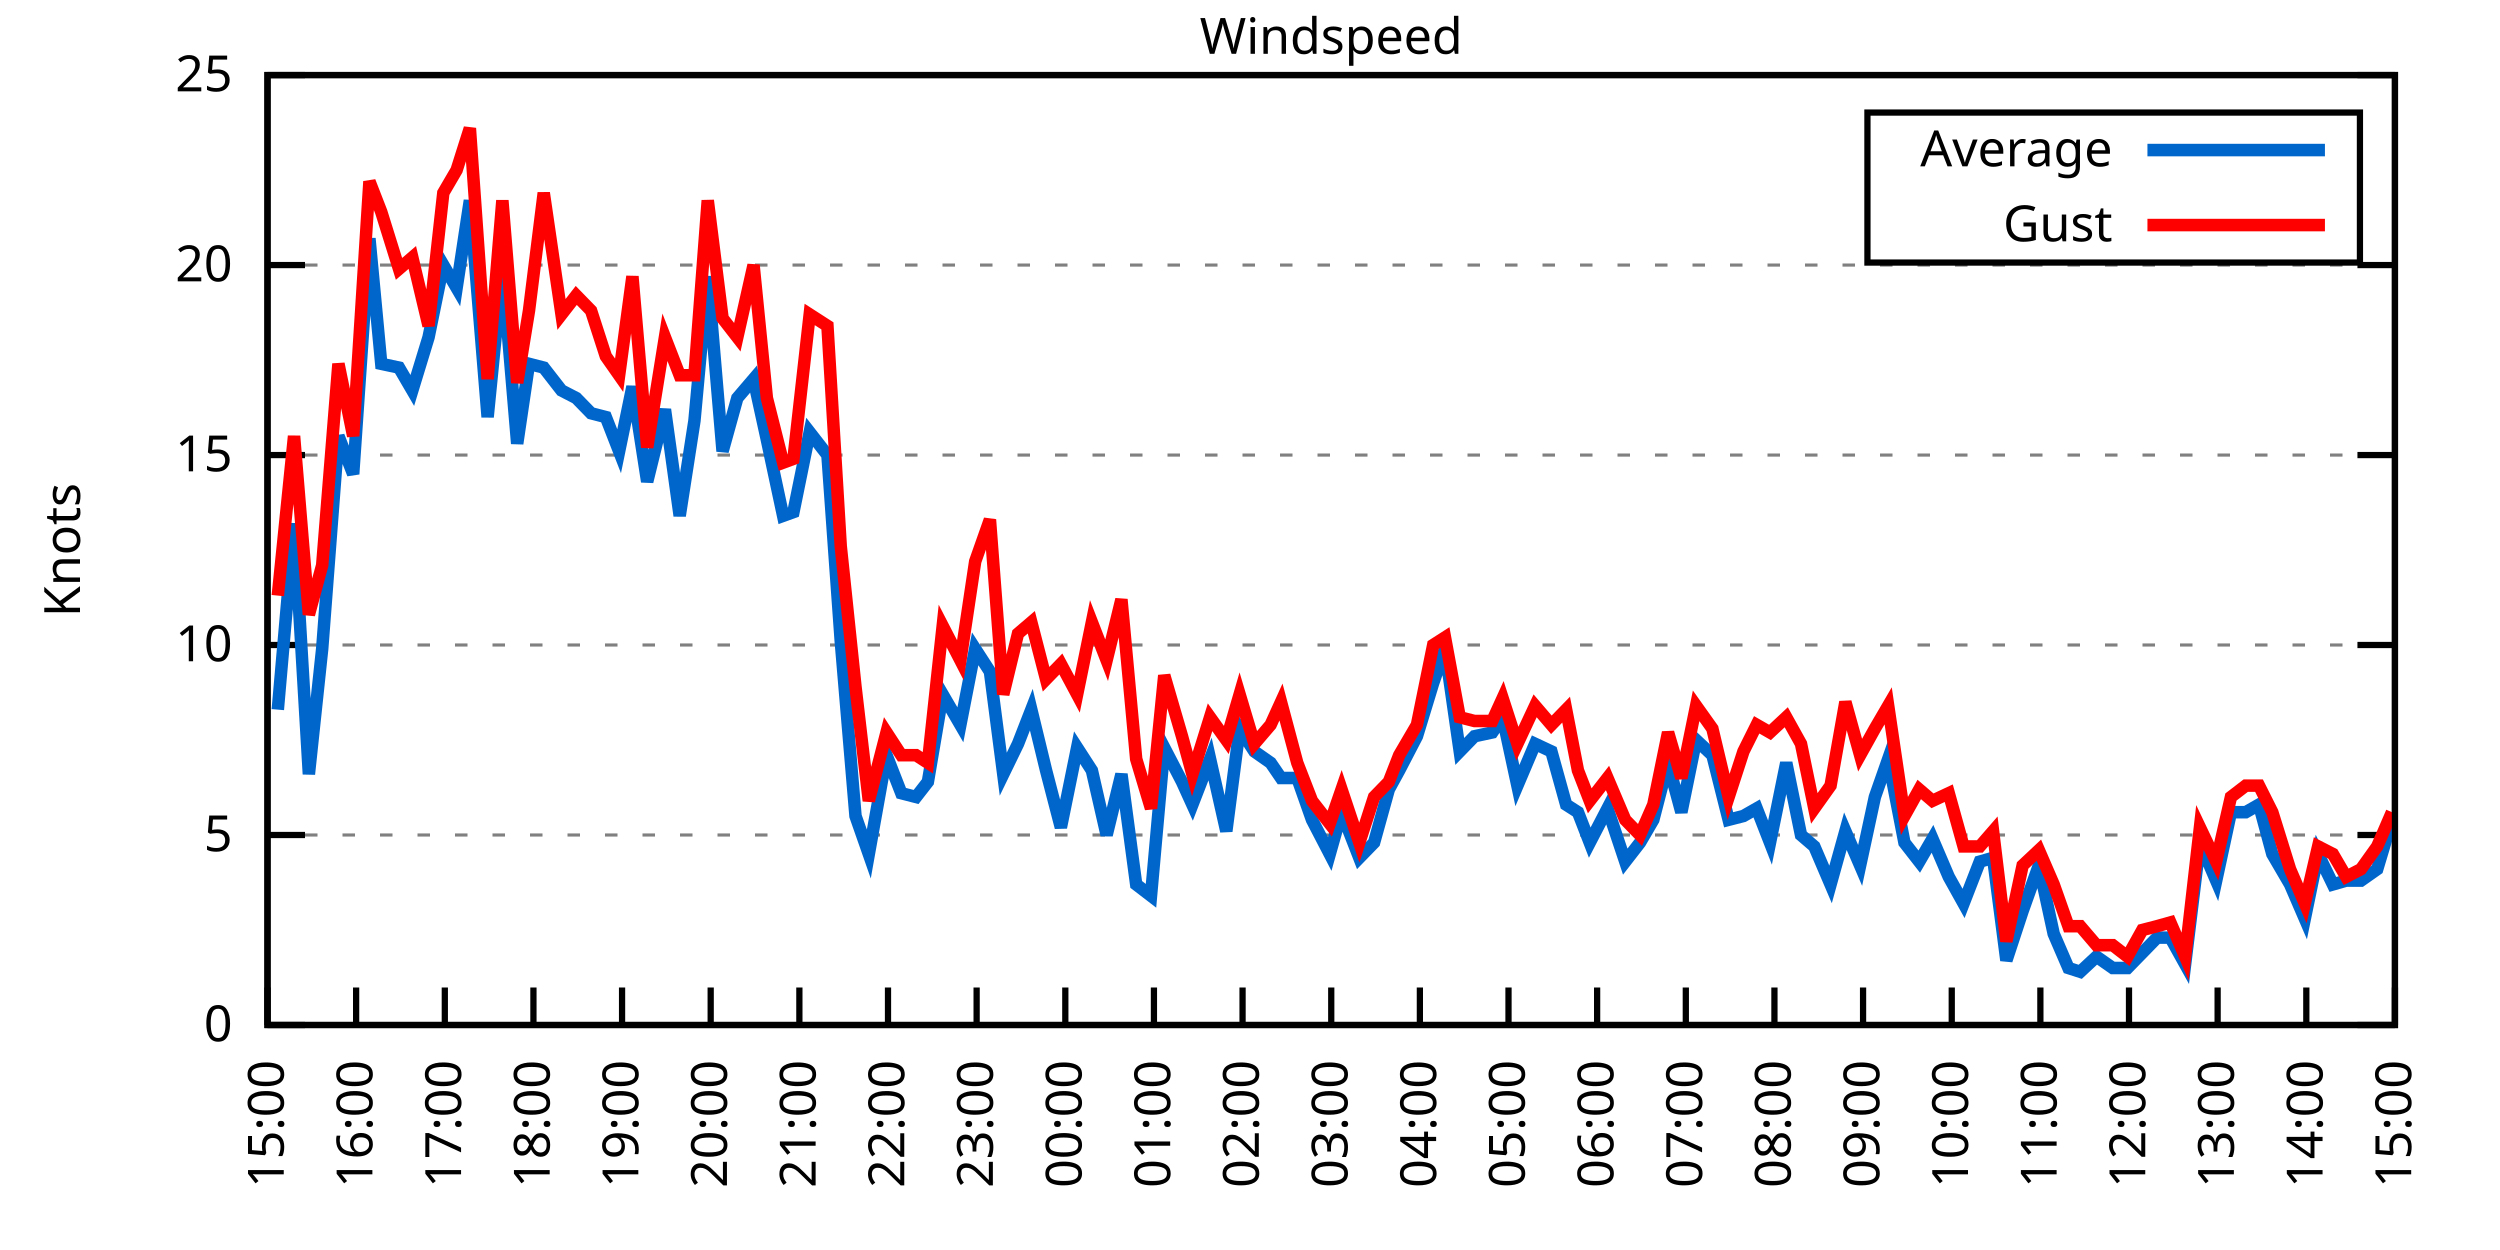
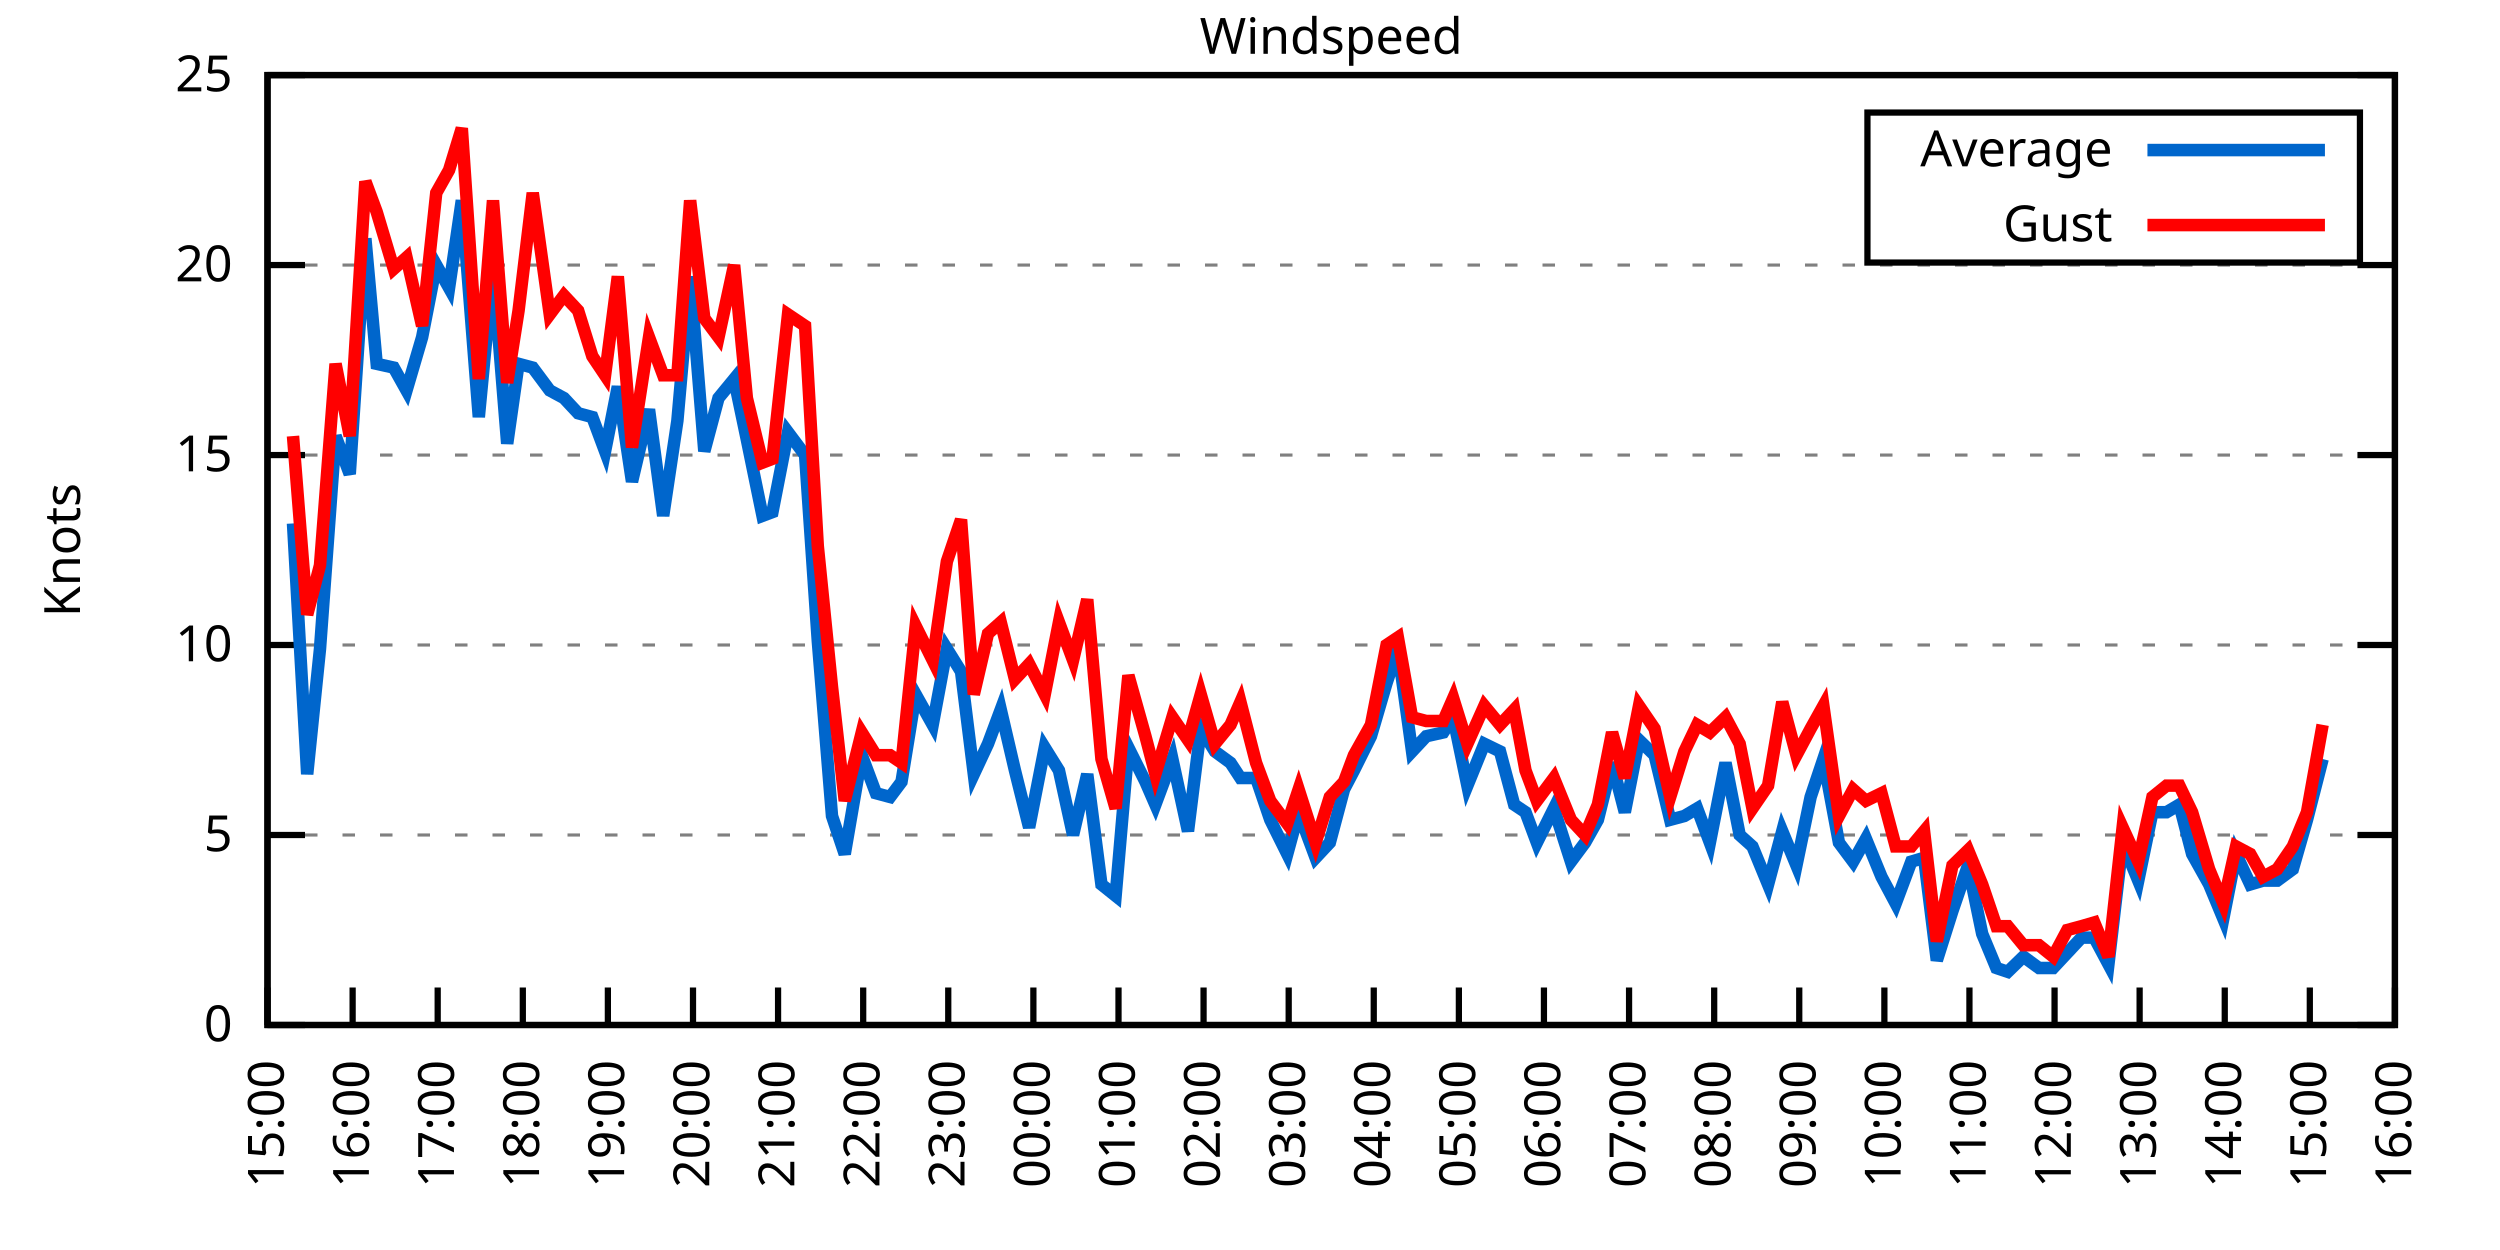
<svg xmlns="http://www.w3.org/2000/svg" xmlns:xlink="http://www.w3.org/1999/xlink" width="400" height="200" viewBox="0 0 400 200">
  <g id="gnuplot_canvas">
    <rect x="0" y="0" width="400" height="200" fill="none" />
    <defs>
      <circle id="gpDot" r="0.5" stroke-width="0.5" stroke="currentColor" />
      <path id="gpPt0" stroke-width="0.333" stroke="currentColor" d="M-1,0 h2 M0,-1 v2" />
      <path id="gpPt1" stroke-width="0.333" stroke="currentColor" d="M-1,-1 L1,1 M1,-1 L-1,1" />
      <path id="gpPt2" stroke-width="0.333" stroke="currentColor" d="M-1,0 L1,0 M0,-1 L0,1 M-1,-1 L1,1 M-1,1 L1,-1" />
      <rect id="gpPt3" stroke-width="0.333" stroke="currentColor" x="-1" y="-1" width="2" height="2" />
      <rect id="gpPt4" stroke-width="0.333" stroke="currentColor" fill="currentColor" x="-1" y="-1" width="2" height="2" />
      <circle id="gpPt5" stroke-width="0.333" stroke="currentColor" cx="0" cy="0" r="1" />
      <use xlink:href="#gpPt5" id="gpPt6" fill="currentColor" stroke="none" />
      <path id="gpPt7" stroke-width="0.333" stroke="currentColor" d="M0,-1.33 L-1.33,0.67 L1.33,0.67 z" />
      <use xlink:href="#gpPt7" id="gpPt8" fill="currentColor" stroke="none" />
      <use xlink:href="#gpPt7" id="gpPt9" stroke="currentColor" transform="rotate(180)" />
      <use xlink:href="#gpPt9" id="gpPt10" fill="currentColor" stroke="none" />
      <use xlink:href="#gpPt3" id="gpPt11" stroke="currentColor" transform="rotate(45)" />
      <use xlink:href="#gpPt11" id="gpPt12" fill="currentColor" stroke="none" />
      <path id="gpPt13" stroke-width="0.333" stroke="currentColor" d="M0,1.330 L1.265,0.411 L0.782,-1.067 L-0.782,-1.076 L-1.265,0.411 z" />
      <use xlink:href="#gpPt13" id="gpPt14" fill="currentColor" stroke="none" />
      <filter id="textbox" filterUnits="objectBoundingBox" x="0" y="0" height="1" width="1">
        <feFlood flood-color="white" flood-opacity="1" result="bgnd" />
        <feComposite in="SourceGraphic" in2="bgnd" operator="atop" />
      </filter>
      <filter id="greybox" filterUnits="objectBoundingBox" x="0" y="0" height="1" width="1">
        <feFlood flood-color="lightgrey" flood-opacity="1" result="grey" />
        <feComposite in="SourceGraphic" in2="grey" operator="atop" />
      </filter>
    </defs>
    <g fill="none" color="white" stroke="currentColor" stroke-width="1.00" stroke-linecap="butt" stroke-linejoin="miter">
</g>
    <g fill="none" color="black" stroke="currentColor" stroke-width="1.00" stroke-linecap="butt" stroke-linejoin="miter">
      <g stroke="none" shape-rendering="crispEdges">
        <polygon fill="rgb(255, 255, 255)" points="42.80,164.00 383.18,164.00 383.18,12.02 42.80,12.02 " />
      </g>
    </g>
    <g fill="none" color="black" stroke="currentColor" stroke-width="1.00" stroke-linecap="butt" stroke-linejoin="miter">
</g>
    <g fill="none" color="black" stroke="black" stroke-width="0.50" stroke-linecap="butt" stroke-linejoin="miter">
</g>
    <g fill="none" color="gray" stroke="currentColor" stroke-width="0.50" stroke-linecap="butt" stroke-linejoin="miter">
      <path stroke="gray" stroke-dasharray="2,4" class="gridline" d="M42.80,164.00 L383.19,164.00  " />
    </g>
    <g fill="none" color="gray" stroke="gray" stroke-width="1.00" stroke-linecap="butt" stroke-linejoin="miter">
</g>
    <g fill="none" color="black" stroke="currentColor" stroke-width="1.00" stroke-linecap="butt" stroke-linejoin="miter">
      <path stroke="black" d="M42.80,164.00 L48.80,164.00 M383.19,164.00 L377.19,164.00  " />
      <g transform="translate(37.20,166.60)" stroke="none" fill="black" font-family="Sans" font-size="8.00" text-anchor="end">
        <text>
          <tspan font-family="Sans"> 0</tspan>
        </text>
      </g>
    </g>
    <g fill="none" color="black" stroke="currentColor" stroke-width="1.00" stroke-linecap="butt" stroke-linejoin="miter">
</g>
    <g fill="none" color="black" stroke="black" stroke-width="0.50" stroke-linecap="butt" stroke-linejoin="miter">
</g>
    <g fill="none" color="gray" stroke="currentColor" stroke-width="0.50" stroke-linecap="butt" stroke-linejoin="miter">
      <path stroke="gray" stroke-dasharray="2,4" class="gridline" d="M42.80,133.60 L383.19,133.60  " />
    </g>
    <g fill="none" color="gray" stroke="gray" stroke-width="1.00" stroke-linecap="butt" stroke-linejoin="miter">
</g>
    <g fill="none" color="black" stroke="currentColor" stroke-width="1.00" stroke-linecap="butt" stroke-linejoin="miter">
      <path stroke="black" d="M42.80,133.60 L48.80,133.60 M383.19,133.60 L377.19,133.60  " />
      <g transform="translate(37.20,136.20)" stroke="none" fill="black" font-family="Sans" font-size="8.00" text-anchor="end">
        <text>
          <tspan font-family="Sans"> 5</tspan>
        </text>
      </g>
    </g>
    <g fill="none" color="black" stroke="currentColor" stroke-width="1.00" stroke-linecap="butt" stroke-linejoin="miter">
</g>
    <g fill="none" color="black" stroke="black" stroke-width="0.50" stroke-linecap="butt" stroke-linejoin="miter">
</g>
    <g fill="none" color="gray" stroke="currentColor" stroke-width="0.50" stroke-linecap="butt" stroke-linejoin="miter">
      <path stroke="gray" stroke-dasharray="2,4" class="gridline" d="M42.80,103.20 L383.19,103.20  " />
    </g>
    <g fill="none" color="gray" stroke="gray" stroke-width="1.00" stroke-linecap="butt" stroke-linejoin="miter">
</g>
    <g fill="none" color="black" stroke="currentColor" stroke-width="1.00" stroke-linecap="butt" stroke-linejoin="miter">
      <path stroke="black" d="M42.80,103.20 L48.80,103.20 M383.19,103.20 L377.19,103.20  " />
      <g transform="translate(37.20,105.80)" stroke="none" fill="black" font-family="Sans" font-size="8.00" text-anchor="end">
        <text>
          <tspan font-family="Sans"> 10</tspan>
        </text>
      </g>
    </g>
    <g fill="none" color="black" stroke="currentColor" stroke-width="1.00" stroke-linecap="butt" stroke-linejoin="miter">
</g>
    <g fill="none" color="black" stroke="black" stroke-width="0.50" stroke-linecap="butt" stroke-linejoin="miter">
</g>
    <g fill="none" color="gray" stroke="currentColor" stroke-width="0.50" stroke-linecap="butt" stroke-linejoin="miter">
      <path stroke="gray" stroke-dasharray="2,4" class="gridline" d="M42.80,72.81 L383.19,72.81  " />
    </g>
    <g fill="none" color="gray" stroke="gray" stroke-width="1.00" stroke-linecap="butt" stroke-linejoin="miter">
</g>
    <g fill="none" color="black" stroke="currentColor" stroke-width="1.00" stroke-linecap="butt" stroke-linejoin="miter">
      <path stroke="black" d="M42.80,72.81 L48.80,72.81 M383.19,72.81 L377.19,72.81  " />
      <g transform="translate(37.20,75.41)" stroke="none" fill="black" font-family="Sans" font-size="8.00" text-anchor="end">
        <text>
          <tspan font-family="Sans"> 15</tspan>
        </text>
      </g>
    </g>
    <g fill="none" color="black" stroke="currentColor" stroke-width="1.00" stroke-linecap="butt" stroke-linejoin="miter">
</g>
    <g fill="none" color="black" stroke="black" stroke-width="0.50" stroke-linecap="butt" stroke-linejoin="miter">
</g>
    <g fill="none" color="gray" stroke="currentColor" stroke-width="0.50" stroke-linecap="butt" stroke-linejoin="miter">
      <path stroke="gray" stroke-dasharray="2,4" class="gridline" d="M42.80,42.41 L383.19,42.41  " />
    </g>
    <g fill="none" color="gray" stroke="gray" stroke-width="1.00" stroke-linecap="butt" stroke-linejoin="miter">
</g>
    <g fill="none" color="black" stroke="currentColor" stroke-width="1.00" stroke-linecap="butt" stroke-linejoin="miter">
      <path stroke="black" d="M42.80,42.41 L48.80,42.41 M383.19,42.41 L377.19,42.41  " />
      <g transform="translate(37.20,45.01)" stroke="none" fill="black" font-family="Sans" font-size="8.00" text-anchor="end">
        <text>
          <tspan font-family="Sans"> 20</tspan>
        </text>
      </g>
    </g>
    <g fill="none" color="black" stroke="currentColor" stroke-width="1.00" stroke-linecap="butt" stroke-linejoin="miter">
</g>
    <g fill="none" color="black" stroke="black" stroke-width="0.50" stroke-linecap="butt" stroke-linejoin="miter">
</g>
    <g fill="none" color="gray" stroke="currentColor" stroke-width="0.50" stroke-linecap="butt" stroke-linejoin="miter">
      <path stroke="gray" stroke-dasharray="2,4" class="gridline" d="M42.80,12.01 L383.19,12.01  " />
    </g>
    <g fill="none" color="gray" stroke="gray" stroke-width="1.00" stroke-linecap="butt" stroke-linejoin="miter">
</g>
    <g fill="none" color="black" stroke="currentColor" stroke-width="1.00" stroke-linecap="butt" stroke-linejoin="miter">
      <path stroke="black" d="M42.80,12.01 L48.80,12.01 M383.19,12.01 L377.19,12.01  " />
      <g transform="translate(37.20,14.61)" stroke="none" fill="black" font-family="Sans" font-size="8.00" text-anchor="end">
        <text>
          <tspan font-family="Sans"> 25</tspan>
        </text>
      </g>
    </g>
    <g fill="none" color="black" stroke="currentColor" stroke-width="1.00" stroke-linecap="butt" stroke-linejoin="miter">
      <path stroke="black" d="M42.80,164.00 L42.80,158.00  " />
      <g transform="translate(45.40,169.60) rotate(270.00)" stroke="none" fill="black" font-family="Sans" font-size="8.00" text-anchor="end">
        <text>
          <tspan font-family="Sans">15:00</tspan>
        </text>
      </g>
    </g>
    <g fill="none" color="black" stroke="currentColor" stroke-width="1.00" stroke-linecap="butt" stroke-linejoin="miter">
-       <path stroke="black" d="M56.98,164.00 L56.98,158.00  " />
-       <g transform="translate(59.58,169.60) rotate(270.00)" stroke="none" fill="black" font-family="Sans" font-size="8.00" text-anchor="end">
+       <path stroke="black" d="M56.42,164.00 L56.42,158.00  " />
+       <g transform="translate(59.02,169.60) rotate(270.00)" stroke="none" fill="black" font-family="Sans" font-size="8.00" text-anchor="end">
        <text>
          <tspan font-family="Sans">16:00</tspan>
        </text>
      </g>
    </g>
    <g fill="none" color="black" stroke="currentColor" stroke-width="1.00" stroke-linecap="butt" stroke-linejoin="miter">
-       <path stroke="black" d="M71.17,164.00 L71.17,158.00  " />
-       <g transform="translate(73.77,169.60) rotate(270.00)" stroke="none" fill="black" font-family="Sans" font-size="8.00" text-anchor="end">
+       <path stroke="black" d="M70.03,164.00 L70.03,158.00  " />
+       <g transform="translate(72.63,169.60) rotate(270.00)" stroke="none" fill="black" font-family="Sans" font-size="8.00" text-anchor="end">
        <text>
          <tspan font-family="Sans">17:00</tspan>
        </text>
      </g>
    </g>
    <g fill="none" color="black" stroke="currentColor" stroke-width="1.00" stroke-linecap="butt" stroke-linejoin="miter">
-       <path stroke="black" d="M85.35,164.00 L85.35,158.00  " />
-       <g transform="translate(87.95,169.60) rotate(270.00)" stroke="none" fill="black" font-family="Sans" font-size="8.00" text-anchor="end">
+       <path stroke="black" d="M83.65,164.00 L83.65,158.00  " />
+       <g transform="translate(86.25,169.60) rotate(270.00)" stroke="none" fill="black" font-family="Sans" font-size="8.00" text-anchor="end">
        <text>
          <tspan font-family="Sans">18:00</tspan>
        </text>
      </g>
    </g>
    <g fill="none" color="black" stroke="currentColor" stroke-width="1.00" stroke-linecap="butt" stroke-linejoin="miter">
-       <path stroke="black" d="M99.53,164.00 L99.53,158.00  " />
-       <g transform="translate(102.13,169.60) rotate(270.00)" stroke="none" fill="black" font-family="Sans" font-size="8.00" text-anchor="end">
+       <path stroke="black" d="M97.26,164.00 L97.26,158.00  " />
+       <g transform="translate(99.86,169.60) rotate(270.00)" stroke="none" fill="black" font-family="Sans" font-size="8.00" text-anchor="end">
        <text>
          <tspan font-family="Sans">19:00</tspan>
        </text>
      </g>
    </g>
    <g fill="none" color="black" stroke="currentColor" stroke-width="1.00" stroke-linecap="butt" stroke-linejoin="miter">
-       <path stroke="black" d="M113.71,164.00 L113.71,158.00  " />
-       <g transform="translate(116.31,169.60) rotate(270.00)" stroke="none" fill="black" font-family="Sans" font-size="8.00" text-anchor="end">
+       <path stroke="black" d="M110.88,164.00 L110.88,158.00  " />
+       <g transform="translate(113.48,169.60) rotate(270.00)" stroke="none" fill="black" font-family="Sans" font-size="8.00" text-anchor="end">
        <text>
          <tspan font-family="Sans">20:00</tspan>
        </text>
      </g>
    </g>
    <g fill="none" color="black" stroke="currentColor" stroke-width="1.00" stroke-linecap="butt" stroke-linejoin="miter">
-       <path stroke="black" d="M127.90,164.00 L127.90,158.00  " />
-       <g transform="translate(130.50,169.60) rotate(270.00)" stroke="none" fill="black" font-family="Sans" font-size="8.00" text-anchor="end">
+       <path stroke="black" d="M124.49,164.00 L124.49,158.00  " />
+       <g transform="translate(127.09,169.60) rotate(270.00)" stroke="none" fill="black" font-family="Sans" font-size="8.00" text-anchor="end">
        <text>
          <tspan font-family="Sans">21:00</tspan>
        </text>
      </g>
    </g>
    <g fill="none" color="black" stroke="currentColor" stroke-width="1.00" stroke-linecap="butt" stroke-linejoin="miter">
-       <path stroke="black" d="M142.08,164.00 L142.08,158.00  " />
-       <g transform="translate(144.68,169.60) rotate(270.00)" stroke="none" fill="black" font-family="Sans" font-size="8.00" text-anchor="end">
+       <path stroke="black" d="M138.11,164.00 L138.11,158.00  " />
+       <g transform="translate(140.71,169.60) rotate(270.00)" stroke="none" fill="black" font-family="Sans" font-size="8.00" text-anchor="end">
        <text>
          <tspan font-family="Sans">22:00</tspan>
        </text>
      </g>
    </g>
    <g fill="none" color="black" stroke="currentColor" stroke-width="1.00" stroke-linecap="butt" stroke-linejoin="miter">
-       <path stroke="black" d="M156.26,164.00 L156.26,158.00  " />
-       <g transform="translate(158.86,169.60) rotate(270.00)" stroke="none" fill="black" font-family="Sans" font-size="8.00" text-anchor="end">
+       <path stroke="black" d="M151.72,164.00 L151.72,158.00  " />
+       <g transform="translate(154.32,169.60) rotate(270.00)" stroke="none" fill="black" font-family="Sans" font-size="8.00" text-anchor="end">
        <text>
          <tspan font-family="Sans">23:00</tspan>
        </text>
      </g>
    </g>
    <g fill="none" color="black" stroke="currentColor" stroke-width="1.00" stroke-linecap="butt" stroke-linejoin="miter">
-       <path stroke="black" d="M170.45,164.00 L170.45,158.00  " />
-       <g transform="translate(173.05,169.60) rotate(270.00)" stroke="none" fill="black" font-family="Sans" font-size="8.00" text-anchor="end">
+       <path stroke="black" d="M165.34,164.00 L165.34,158.00  " />
+       <g transform="translate(167.94,169.60) rotate(270.00)" stroke="none" fill="black" font-family="Sans" font-size="8.00" text-anchor="end">
        <text>
          <tspan font-family="Sans">00:00</tspan>
        </text>
      </g>
    </g>
    <g fill="none" color="black" stroke="currentColor" stroke-width="1.00" stroke-linecap="butt" stroke-linejoin="miter">
-       <path stroke="black" d="M184.63,164.00 L184.63,158.00  " />
-       <g transform="translate(187.23,169.60) rotate(270.00)" stroke="none" fill="black" font-family="Sans" font-size="8.00" text-anchor="end">
+       <path stroke="black" d="M178.96,164.00 L178.96,158.00  " />
+       <g transform="translate(181.56,169.60) rotate(270.00)" stroke="none" fill="black" font-family="Sans" font-size="8.00" text-anchor="end">
        <text>
          <tspan font-family="Sans">01:00</tspan>
        </text>
      </g>
    </g>
    <g fill="none" color="black" stroke="currentColor" stroke-width="1.00" stroke-linecap="butt" stroke-linejoin="miter">
-       <path stroke="black" d="M198.81,164.00 L198.81,158.00  " />
-       <g transform="translate(201.41,169.60) rotate(270.00)" stroke="none" fill="black" font-family="Sans" font-size="8.00" text-anchor="end">
+       <path stroke="black" d="M192.57,164.00 L192.57,158.00  " />
+       <g transform="translate(195.17,169.60) rotate(270.00)" stroke="none" fill="black" font-family="Sans" font-size="8.00" text-anchor="end">
        <text>
          <tspan font-family="Sans">02:00</tspan>
        </text>
      </g>
    </g>
    <g fill="none" color="black" stroke="currentColor" stroke-width="1.00" stroke-linecap="butt" stroke-linejoin="miter">
-       <path stroke="black" d="M213.00,164.00 L213.00,158.00  " />
-       <g transform="translate(215.60,169.60) rotate(270.00)" stroke="none" fill="black" font-family="Sans" font-size="8.00" text-anchor="end">
+       <path stroke="black" d="M206.19,164.00 L206.19,158.00  " />
+       <g transform="translate(208.79,169.60) rotate(270.00)" stroke="none" fill="black" font-family="Sans" font-size="8.00" text-anchor="end">
        <text>
          <tspan font-family="Sans">03:00</tspan>
        </text>
      </g>
    </g>
    <g fill="none" color="black" stroke="currentColor" stroke-width="1.00" stroke-linecap="butt" stroke-linejoin="miter">
-       <path stroke="black" d="M227.18,164.00 L227.18,158.00  " />
-       <g transform="translate(229.78,169.60) rotate(270.00)" stroke="none" fill="black" font-family="Sans" font-size="8.00" text-anchor="end">
+       <path stroke="black" d="M219.80,164.00 L219.80,158.00  " />
+       <g transform="translate(222.40,169.60) rotate(270.00)" stroke="none" fill="black" font-family="Sans" font-size="8.00" text-anchor="end">
        <text>
          <tspan font-family="Sans">04:00</tspan>
        </text>
      </g>
    </g>
    <g fill="none" color="black" stroke="currentColor" stroke-width="1.00" stroke-linecap="butt" stroke-linejoin="miter">
-       <path stroke="black" d="M241.36,164.00 L241.36,158.00  " />
-       <g transform="translate(243.96,169.60) rotate(270.00)" stroke="none" fill="black" font-family="Sans" font-size="8.00" text-anchor="end">
+       <path stroke="black" d="M233.42,164.00 L233.42,158.00  " />
+       <g transform="translate(236.02,169.60) rotate(270.00)" stroke="none" fill="black" font-family="Sans" font-size="8.00" text-anchor="end">
        <text>
          <tspan font-family="Sans">05:00</tspan>
        </text>
      </g>
    </g>
    <g fill="none" color="black" stroke="currentColor" stroke-width="1.00" stroke-linecap="butt" stroke-linejoin="miter">
-       <path stroke="black" d="M255.54,164.00 L255.54,158.00  " />
-       <g transform="translate(258.14,169.60) rotate(270.00)" stroke="none" fill="black" font-family="Sans" font-size="8.00" text-anchor="end">
+       <path stroke="black" d="M247.03,164.00 L247.03,158.00  " />
+       <g transform="translate(249.63,169.60) rotate(270.00)" stroke="none" fill="black" font-family="Sans" font-size="8.00" text-anchor="end">
        <text>
          <tspan font-family="Sans">06:00</tspan>
        </text>
      </g>
    </g>
    <g fill="none" color="black" stroke="currentColor" stroke-width="1.00" stroke-linecap="butt" stroke-linejoin="miter">
-       <path stroke="black" d="M269.73,164.00 L269.73,158.00  " />
-       <g transform="translate(272.33,169.60) rotate(270.00)" stroke="none" fill="black" font-family="Sans" font-size="8.00" text-anchor="end">
+       <path stroke="black" d="M260.65,164.00 L260.65,158.00  " />
+       <g transform="translate(263.25,169.60) rotate(270.00)" stroke="none" fill="black" font-family="Sans" font-size="8.00" text-anchor="end">
        <text>
          <tspan font-family="Sans">07:00</tspan>
        </text>
      </g>
    </g>
    <g fill="none" color="black" stroke="currentColor" stroke-width="1.00" stroke-linecap="butt" stroke-linejoin="miter">
-       <path stroke="black" d="M283.91,164.00 L283.91,158.00  " />
-       <g transform="translate(286.51,169.60) rotate(270.00)" stroke="none" fill="black" font-family="Sans" font-size="8.00" text-anchor="end">
+       <path stroke="black" d="M274.27,164.00 L274.27,158.00  " />
+       <g transform="translate(276.87,169.60) rotate(270.00)" stroke="none" fill="black" font-family="Sans" font-size="8.00" text-anchor="end">
        <text>
          <tspan font-family="Sans">08:00</tspan>
        </text>
      </g>
    </g>
    <g fill="none" color="black" stroke="currentColor" stroke-width="1.00" stroke-linecap="butt" stroke-linejoin="miter">
-       <path stroke="black" d="M298.09,164.00 L298.09,158.00  " />
-       <g transform="translate(300.69,169.60) rotate(270.00)" stroke="none" fill="black" font-family="Sans" font-size="8.00" text-anchor="end">
+       <path stroke="black" d="M287.88,164.00 L287.88,158.00  " />
+       <g transform="translate(290.48,169.60) rotate(270.00)" stroke="none" fill="black" font-family="Sans" font-size="8.00" text-anchor="end">
        <text>
          <tspan font-family="Sans">09:00</tspan>
        </text>
      </g>
    </g>
    <g fill="none" color="black" stroke="currentColor" stroke-width="1.00" stroke-linecap="butt" stroke-linejoin="miter">
-       <path stroke="black" d="M312.28,164.00 L312.28,158.00  " />
-       <g transform="translate(314.88,169.60) rotate(270.00)" stroke="none" fill="black" font-family="Sans" font-size="8.00" text-anchor="end">
+       <path stroke="black" d="M301.50,164.00 L301.50,158.00  " />
+       <g transform="translate(304.10,169.60) rotate(270.00)" stroke="none" fill="black" font-family="Sans" font-size="8.00" text-anchor="end">
        <text>
          <tspan font-family="Sans">10:00</tspan>
        </text>
      </g>
    </g>
    <g fill="none" color="black" stroke="currentColor" stroke-width="1.00" stroke-linecap="butt" stroke-linejoin="miter">
-       <path stroke="black" d="M326.46,164.00 L326.46,158.00  " />
-       <g transform="translate(329.06,169.60) rotate(270.00)" stroke="none" fill="black" font-family="Sans" font-size="8.00" text-anchor="end">
+       <path stroke="black" d="M315.11,164.00 L315.11,158.00  " />
+       <g transform="translate(317.71,169.60) rotate(270.00)" stroke="none" fill="black" font-family="Sans" font-size="8.00" text-anchor="end">
        <text>
          <tspan font-family="Sans">11:00</tspan>
        </text>
      </g>
    </g>
    <g fill="none" color="black" stroke="currentColor" stroke-width="1.00" stroke-linecap="butt" stroke-linejoin="miter">
-       <path stroke="black" d="M340.64,164.00 L340.64,158.00  " />
-       <g transform="translate(343.24,169.60) rotate(270.00)" stroke="none" fill="black" font-family="Sans" font-size="8.00" text-anchor="end">
+       <path stroke="black" d="M328.73,164.00 L328.73,158.00  " />
+       <g transform="translate(331.33,169.60) rotate(270.00)" stroke="none" fill="black" font-family="Sans" font-size="8.00" text-anchor="end">
        <text>
          <tspan font-family="Sans">12:00</tspan>
        </text>
      </g>
    </g>
    <g fill="none" color="black" stroke="currentColor" stroke-width="1.00" stroke-linecap="butt" stroke-linejoin="miter">
-       <path stroke="black" d="M354.82,164.00 L354.82,158.00  " />
-       <g transform="translate(357.42,169.60) rotate(270.00)" stroke="none" fill="black" font-family="Sans" font-size="8.00" text-anchor="end">
+       <path stroke="black" d="M342.34,164.00 L342.34,158.00  " />
+       <g transform="translate(344.94,169.60) rotate(270.00)" stroke="none" fill="black" font-family="Sans" font-size="8.00" text-anchor="end">
        <text>
          <tspan font-family="Sans">13:00</tspan>
        </text>
      </g>
    </g>
    <g fill="none" color="black" stroke="currentColor" stroke-width="1.00" stroke-linecap="butt" stroke-linejoin="miter">
-       <path stroke="black" d="M369.01,164.00 L369.01,158.00  " />
-       <g transform="translate(371.61,169.60) rotate(270.00)" stroke="none" fill="black" font-family="Sans" font-size="8.00" text-anchor="end">
+       <path stroke="black" d="M355.96,164.00 L355.96,158.00  " />
+       <g transform="translate(358.56,169.60) rotate(270.00)" stroke="none" fill="black" font-family="Sans" font-size="8.00" text-anchor="end">
        <text>
          <tspan font-family="Sans">14:00</tspan>
+         </text>
+       </g>
+     </g>
+     <g fill="none" color="black" stroke="currentColor" stroke-width="1.00" stroke-linecap="butt" stroke-linejoin="miter">
+       <path stroke="black" d="M369.57,164.00 L369.57,158.00  " />
+       <g transform="translate(372.17,169.60) rotate(270.00)" stroke="none" fill="black" font-family="Sans" font-size="8.00" text-anchor="end">
+         <text>
+           <tspan font-family="Sans">15:00</tspan>
        </text>
      </g>
    </g>
    <g fill="none" color="black" stroke="currentColor" stroke-width="1.00" stroke-linecap="butt" stroke-linejoin="miter">
      <path stroke="black" d="M383.19,164.00 L383.19,158.00  " />
      <g transform="translate(385.79,169.60) rotate(270.00)" stroke="none" fill="black" font-family="Sans" font-size="8.00" text-anchor="end">
        <text>
-           <tspan font-family="Sans">15:00</tspan>
+           <tspan font-family="Sans">16:00</tspan>
        </text>
      </g>
    </g>
    <g fill="none" color="black" stroke="currentColor" stroke-width="1.00" stroke-linecap="butt" stroke-linejoin="miter">
</g>
    <g fill="none" color="black" stroke="currentColor" stroke-width="1.00" stroke-linecap="butt" stroke-linejoin="miter">
      <path stroke="black" d="M42.80,12.01 L42.80,164.00 L383.19,164.00 L383.19,12.01 L42.80,12.01 Z  " />
    </g>
    <g fill="none" color="black" stroke="currentColor" stroke-width="1.00" stroke-linecap="butt" stroke-linejoin="miter">
</g>
    <g fill="none" color="black" stroke="currentColor" stroke-width="1.00" stroke-linecap="butt" stroke-linejoin="miter">
      <path stroke="black" d="M298.79,42.01 L298.79,18.01 L377.59,18.01 L377.59,42.01 L298.79,42.01 Z  " />
    </g>
    <g id="Windspeed_plot_1">
      <g fill="none" color="white" stroke="black" stroke-width="2.00" stroke-linecap="butt" stroke-linejoin="miter">
</g>
      <g fill="none" color="black" stroke="currentColor" stroke-width="2.00" stroke-linecap="butt" stroke-linejoin="miter">
        <g transform="translate(337.99,26.61)" stroke="none" fill="black" font-family="Sans" font-size="8.00" text-anchor="end">
          <text>
            <tspan font-family="Sans">Average</tspan>
          </text>
        </g>
      </g>
      <g fill="none" color="black" stroke="currentColor" stroke-width="2.00" stroke-linecap="butt" stroke-linejoin="miter">
-         <path stroke="rgb(  0, 102, 204)" d="M343.59,24.01 L371.99,24.01 M44.45,113.54 L47.05,83.75 L49.42,123.87 L51.55,103.81 L54.15,69.77 L56.51,75.85   L59.11,38.15 L61.00,58.21 L63.84,58.82 L65.97,62.47 L68.57,53.96 L70.93,42.41 L73.06,46.06 L75.18,32.07   L78.02,66.73 L80.38,43.02 L82.75,70.98 L84.64,58.21 L87.00,58.82 L89.84,62.47 L92.20,63.69 L94.57,66.12   L96.93,66.73 L99.06,72.20 L101.19,61.86 L103.55,77.06 L106.39,65.51 L108.75,82.53 L111.11,67.33 L113.24,44.23   L115.61,72.20 L117.97,63.69 L120.57,60.65 L122.70,70.37 L125.30,82.53 L126.95,81.93 L129.55,69.16 L132.39,72.81   L134.52,102.60 L136.88,130.56 L139.01,136.64 L141.84,120.83 L144.21,126.91 L146.57,127.52 L148.46,125.09 L150.83,111.11   L153.66,115.97 L156.03,103.81 L158.39,107.46 L160.52,123.87 L162.88,119.01 L165.01,113.54 L167.37,123.27 L169.74,132.39   L172.34,119.62 L174.70,123.27 L177.06,133.60 L179.43,123.87 L181.79,141.51 L184.16,143.33 L186.28,119.62 L189.12,125.09   L190.78,128.74 L193.61,121.44 L196.21,132.99 L198.34,116.58 L200.70,120.23 L203.30,122.05 L204.96,124.48 L207.56,124.48   L209.92,131.17 L212.76,136.64 L214.65,129.95 L217.49,137.25 L219.85,134.82 L222.21,126.31 L223.87,123.27 L226.71,117.80   L229.31,109.28 L231.20,103.81 L233.56,120.23 L235.92,117.80 L238.76,117.19 L240.42,114.76 L242.78,125.70 L245.62,119.01   L248.22,120.23 L250.58,128.74 L252.47,129.95 L254.36,134.82 L257.20,129.35 L260.04,137.86 L262.40,134.82 L264.53,131.17   L266.89,122.05 L269.02,129.95 L271.38,118.40 L273.98,120.83 L276.58,131.17 L278.95,130.56 L281.07,129.35 L283.20,134.82   L285.80,122.05 L288.16,133.60 L290.29,135.43 L292.89,141.51 L295.26,132.99 L297.62,138.47 L299.98,127.52 L302.11,121.44   L304.71,134.82 L307.08,137.86 L309.20,134.21 L311.80,140.29 L314.17,144.55 L316.77,137.86 L318.89,137.25 L321.02,153.66   L323.62,145.76 L326.22,138.47 L328.59,149.41 L330.95,154.88 L332.84,155.49 L335.44,153.06 L338.04,154.88 L340.40,154.88   L342.77,152.45 L345.13,150.02 L347.26,150.02 L349.62,154.27 L351.99,134.82 L354.59,140.90 L356.95,129.95 L359.32,129.95   L361.44,128.74 L363.57,136.64 L366.41,141.51 L368.77,146.98 L370.90,136.64 L373.26,141.51 L375.39,140.90 L377.75,140.90   L380.35,139.07 L382.72,131.17  " />
+         <path stroke="rgb(  0, 102, 204)" d="M343.59,24.01 L371.99,24.01 M46.88,83.75 L49.15,123.87 L51.20,103.81 L53.69,69.77 L55.96,75.85 L58.46,38.15   L60.27,58.21 L63.00,58.82 L65.04,62.47 L67.54,53.96 L69.80,42.41 L71.85,46.06 L73.89,32.07 L76.61,66.73   L78.88,43.02 L81.15,70.98 L82.97,58.21 L85.24,58.82 L87.96,62.47 L90.23,63.69 L92.50,66.12 L94.77,66.73   L96.81,72.20 L98.85,61.86 L101.12,77.06 L103.84,65.51 L106.11,82.53 L108.38,67.33 L110.42,44.23 L112.69,72.20   L114.96,63.69 L117.46,60.65 L119.50,70.37 L122.00,82.53 L123.59,81.93 L126.08,69.16 L128.81,72.81 L130.85,102.60   L133.12,130.56 L135.16,136.64 L137.88,120.83 L140.15,126.91 L142.42,127.52 L144.24,125.09 L146.51,111.11 L149.23,115.97   L151.50,103.81 L153.77,107.46 L155.81,123.87 L158.08,119.01 L160.12,113.54 L162.39,123.27 L164.66,132.39 L167.16,119.62   L169.43,123.27 L171.69,133.60 L173.96,123.87 L176.23,141.51 L178.50,143.33 L180.54,119.62 L183.27,125.09 L184.86,128.74   L187.58,121.44 L190.08,132.99 L192.12,116.58 L194.39,120.23 L196.88,122.05 L198.47,124.48 L200.97,124.48 L203.24,131.17   L205.96,136.64 L207.78,129.95 L210.50,137.25 L212.77,134.82 L215.04,126.31 L216.63,123.27 L219.35,117.80 L221.85,109.28   L223.66,103.81 L225.93,120.23 L228.20,117.80 L230.92,117.19 L232.51,114.76 L234.78,125.70 L237.50,119.01 L240.00,120.23   L242.27,128.74 L244.08,129.95 L245.90,134.82 L248.62,129.35 L251.35,137.86 L253.61,134.82 L255.66,131.17 L257.93,122.05   L259.97,129.95 L262.24,118.40 L264.73,120.83 L267.23,131.17 L269.50,130.56 L271.54,129.35 L273.58,134.82 L276.08,122.05   L278.35,133.60 L280.39,135.43 L282.89,141.51 L285.16,132.99 L287.43,138.47 L289.70,127.52 L291.74,121.44 L294.23,134.82   L296.50,137.86 L298.55,134.21 L301.04,140.29 L303.31,144.55 L305.81,137.86 L307.85,137.25 L309.89,153.66 L312.39,145.76   L314.89,138.47 L317.15,149.41 L319.42,154.88 L321.24,155.49 L323.74,153.06 L326.23,154.88 L328.50,154.88 L330.77,152.45   L333.04,150.02 L335.08,150.02 L337.35,154.27 L339.62,134.82 L342.12,140.90 L344.39,129.95 L346.65,129.95 L348.70,128.74   L350.74,136.64 L353.46,141.51 L355.73,146.98 L357.77,136.64 L360.04,141.51 L362.09,140.90 L364.36,140.90 L366.85,139.07   L369.12,131.17 L371.62,121.44  " />
      </g>
    </g>
    <g id="Windspeed_plot_2">
      <g fill="none" color="black" stroke="currentColor" stroke-width="2.00" stroke-linecap="butt" stroke-linejoin="miter">
        <g transform="translate(337.99,38.61)" stroke="none" fill="black" font-family="Sans" font-size="8.00" text-anchor="end">
          <text>
            <tspan font-family="Sans">Gust</tspan>
          </text>
        </g>
      </g>
      <g fill="none" color="black" stroke="currentColor" stroke-width="2.00" stroke-linecap="butt" stroke-linejoin="miter">
-         <path stroke="rgb(255,   0,   0)" d="M343.59,36.01 L371.99,36.01 M44.45,95.30 L47.05,69.77 L49.42,98.34 L51.55,90.44 L54.15,58.21 L56.51,69.77   L59.11,29.03 L61.00,33.90 L63.84,43.02 L65.97,41.19 L68.57,52.14 L70.93,30.86 L73.06,27.21 L75.18,20.52   L78.02,60.65 L80.38,32.07 L82.75,61.25 L84.64,49.70 L87.00,30.86 L89.84,50.31 L92.20,47.27 L94.57,49.70   L96.93,57.00 L99.06,60.04 L101.19,44.23 L103.55,71.59 L106.39,53.96 L108.75,60.04 L111.11,60.04 L113.24,32.07   L115.61,50.92 L117.97,53.96 L120.57,42.41 L122.70,63.69 L125.30,74.02 L126.95,73.41 L129.55,50.31 L132.39,52.14   L134.52,87.40 L136.88,109.89 L139.01,128.13 L141.84,117.19 L144.21,120.83 L146.57,120.83 L148.46,122.05 L150.83,100.16   L153.66,105.64 L156.03,89.83 L158.39,83.14 L160.52,111.11 L162.88,101.38 L165.01,99.56 L167.37,108.68 L169.74,106.24   L172.34,111.11 L174.70,99.56 L177.06,105.64 L179.43,95.91 L181.79,121.44 L184.16,129.35 L186.28,108.07 L189.12,117.80   L190.78,123.87 L193.61,114.76 L196.21,118.40 L198.34,111.11 L200.70,119.01 L203.30,115.97 L204.96,112.32 L207.56,122.05   L209.92,128.13 L212.76,131.78 L214.65,126.31 L217.49,134.82 L219.85,127.52 L222.21,125.09 L223.87,120.83 L226.71,115.97   L229.31,103.20 L231.20,101.99 L233.56,114.76 L235.92,115.36 L238.76,115.36 L240.42,111.72 L242.78,119.01 L245.62,112.93   L248.22,115.97 L250.58,113.54 L252.47,123.27 L254.36,128.13 L257.20,124.48 L260.04,131.17 L262.40,133.60 L264.53,128.74   L266.89,117.19 L269.02,124.48 L271.38,112.93 L273.98,116.58 L276.58,127.52 L278.95,120.23 L281.07,115.97 L283.20,117.19   L285.80,114.76 L288.16,119.01 L290.29,129.35 L292.89,125.70 L295.26,112.32 L297.62,120.83 L299.98,116.58 L302.11,112.93   L304.71,130.56 L307.08,126.31 L309.20,128.13 L311.80,126.91 L314.17,135.43 L316.77,135.43 L318.89,132.99 L321.02,150.62   L323.62,138.47 L326.22,136.03 L328.59,141.51 L330.95,148.19 L332.84,148.19 L335.44,151.23 L338.04,151.23 L340.40,153.06   L342.77,148.80 L345.13,148.19 L347.26,147.59 L349.62,153.06 L351.99,132.39 L354.59,137.86 L356.95,127.52 L359.32,125.70   L361.44,125.70 L363.57,129.95 L366.41,139.07 L368.77,144.55 L370.90,135.43 L373.26,136.64 L375.39,140.29 L377.75,139.07   L380.35,135.43 L382.72,129.95  " />
+         <path stroke="rgb(255,   0,   0)" d="M343.59,36.01 L371.99,36.01 M46.88,69.77 L49.15,98.34 L51.20,90.44 L53.69,58.21 L55.96,69.77 L58.46,29.03   L60.27,33.90 L63.00,43.02 L65.04,41.19 L67.54,52.14 L69.80,30.86 L71.85,27.21 L73.89,20.52 L76.61,60.65   L78.88,32.07 L81.15,61.25 L82.97,49.70 L85.24,30.86 L87.96,50.31 L90.23,47.27 L92.50,49.70 L94.77,57.00   L96.81,60.04 L98.85,44.23 L101.12,71.59 L103.84,53.96 L106.11,60.04 L108.38,60.04 L110.42,32.07 L112.69,50.92   L114.96,53.96 L117.46,42.41 L119.50,63.69 L122.00,74.02 L123.59,73.41 L126.08,50.31 L128.81,52.14 L130.85,87.40   L133.12,109.89 L135.16,128.13 L137.88,117.19 L140.15,120.83 L142.42,120.83 L144.24,122.05 L146.51,100.16 L149.23,105.64   L151.50,89.83 L153.77,83.14 L155.81,111.11 L158.08,101.38 L160.12,99.56 L162.39,108.68 L164.66,106.24 L167.16,111.11   L169.43,99.56 L171.69,105.64 L173.96,95.91 L176.23,121.44 L178.50,129.35 L180.54,108.07 L183.27,117.80 L184.86,123.87   L187.58,114.76 L190.08,118.40 L192.12,111.11 L194.39,119.01 L196.88,115.97 L198.47,112.32 L200.97,122.05 L203.24,128.13   L205.96,131.78 L207.78,126.31 L210.50,134.82 L212.77,127.52 L215.04,125.09 L216.63,120.83 L219.35,115.97 L221.85,103.20   L223.66,101.99 L225.93,114.76 L228.20,115.36 L230.92,115.36 L232.51,111.72 L234.78,119.01 L237.50,112.93 L240.00,115.97   L242.27,113.54 L244.08,123.27 L245.90,128.13 L248.62,124.48 L251.35,131.17 L253.61,133.60 L255.66,128.74 L257.93,117.19   L259.97,124.48 L262.24,112.93 L264.73,116.58 L267.23,127.52 L269.50,120.23 L271.54,115.97 L273.58,117.19 L276.08,114.76   L278.35,119.01 L280.39,129.35 L282.89,125.70 L285.16,112.32 L287.43,120.83 L289.70,116.58 L291.74,112.93 L294.23,130.56   L296.50,126.31 L298.55,128.13 L301.04,126.91 L303.31,135.43 L305.81,135.43 L307.85,132.99 L309.89,150.62 L312.39,138.47   L314.89,136.03 L317.15,141.51 L319.42,148.19 L321.24,148.19 L323.74,151.23 L326.23,151.23 L328.50,153.06 L330.77,148.80   L333.04,148.19 L335.08,147.59 L337.35,153.06 L339.62,132.39 L342.12,137.86 L344.39,127.52 L346.65,125.70 L348.70,125.70   L350.74,129.95 L353.46,139.07 L355.73,144.55 L357.77,135.43 L360.04,136.64 L362.09,140.29 L364.36,139.07 L366.85,135.43   L369.12,129.95 L371.62,115.97  " />
      </g>
    </g>
    <g fill="none" color="black" stroke="currentColor" stroke-width="2.00" stroke-linecap="butt" stroke-linejoin="miter">
</g>
    <g fill="none" color="black" stroke="black" stroke-width="1.00" stroke-linecap="butt" stroke-linejoin="miter">
</g>
    <g fill="none" color="black" stroke="currentColor" stroke-width="1.00" stroke-linecap="butt" stroke-linejoin="miter">
      <path stroke="black" d="M42.80,12.01 L42.80,164.00 L383.19,164.00 L383.19,12.01 L42.80,12.01 Z  " />
      <g transform="translate(12.80,88.01) rotate(270.00)" stroke="none" fill="black" font-family="Sans" font-size="8.00" text-anchor="middle">
        <text>
          <tspan font-family="Sans">Knots</tspan>
        </text>
      </g>
    </g>
    <g fill="none" color="black" stroke="currentColor" stroke-width="1.00" stroke-linecap="butt" stroke-linejoin="miter">
</g>
    <g fill="none" color="black" stroke="currentColor" stroke-width="1.00" stroke-linecap="butt" stroke-linejoin="miter">
      <g transform="translate(212.99,8.61)" stroke="none" fill="black" font-family="Sans" font-size="8.00" text-anchor="middle">
        <text>
          <tspan font-family="Sans">Windspeed</tspan>
        </text>
      </g>
    </g>
    <g fill="none" color="black" stroke="currentColor" stroke-width="1.00" stroke-linecap="butt" stroke-linejoin="miter">
</g>
  </g>
</svg>
